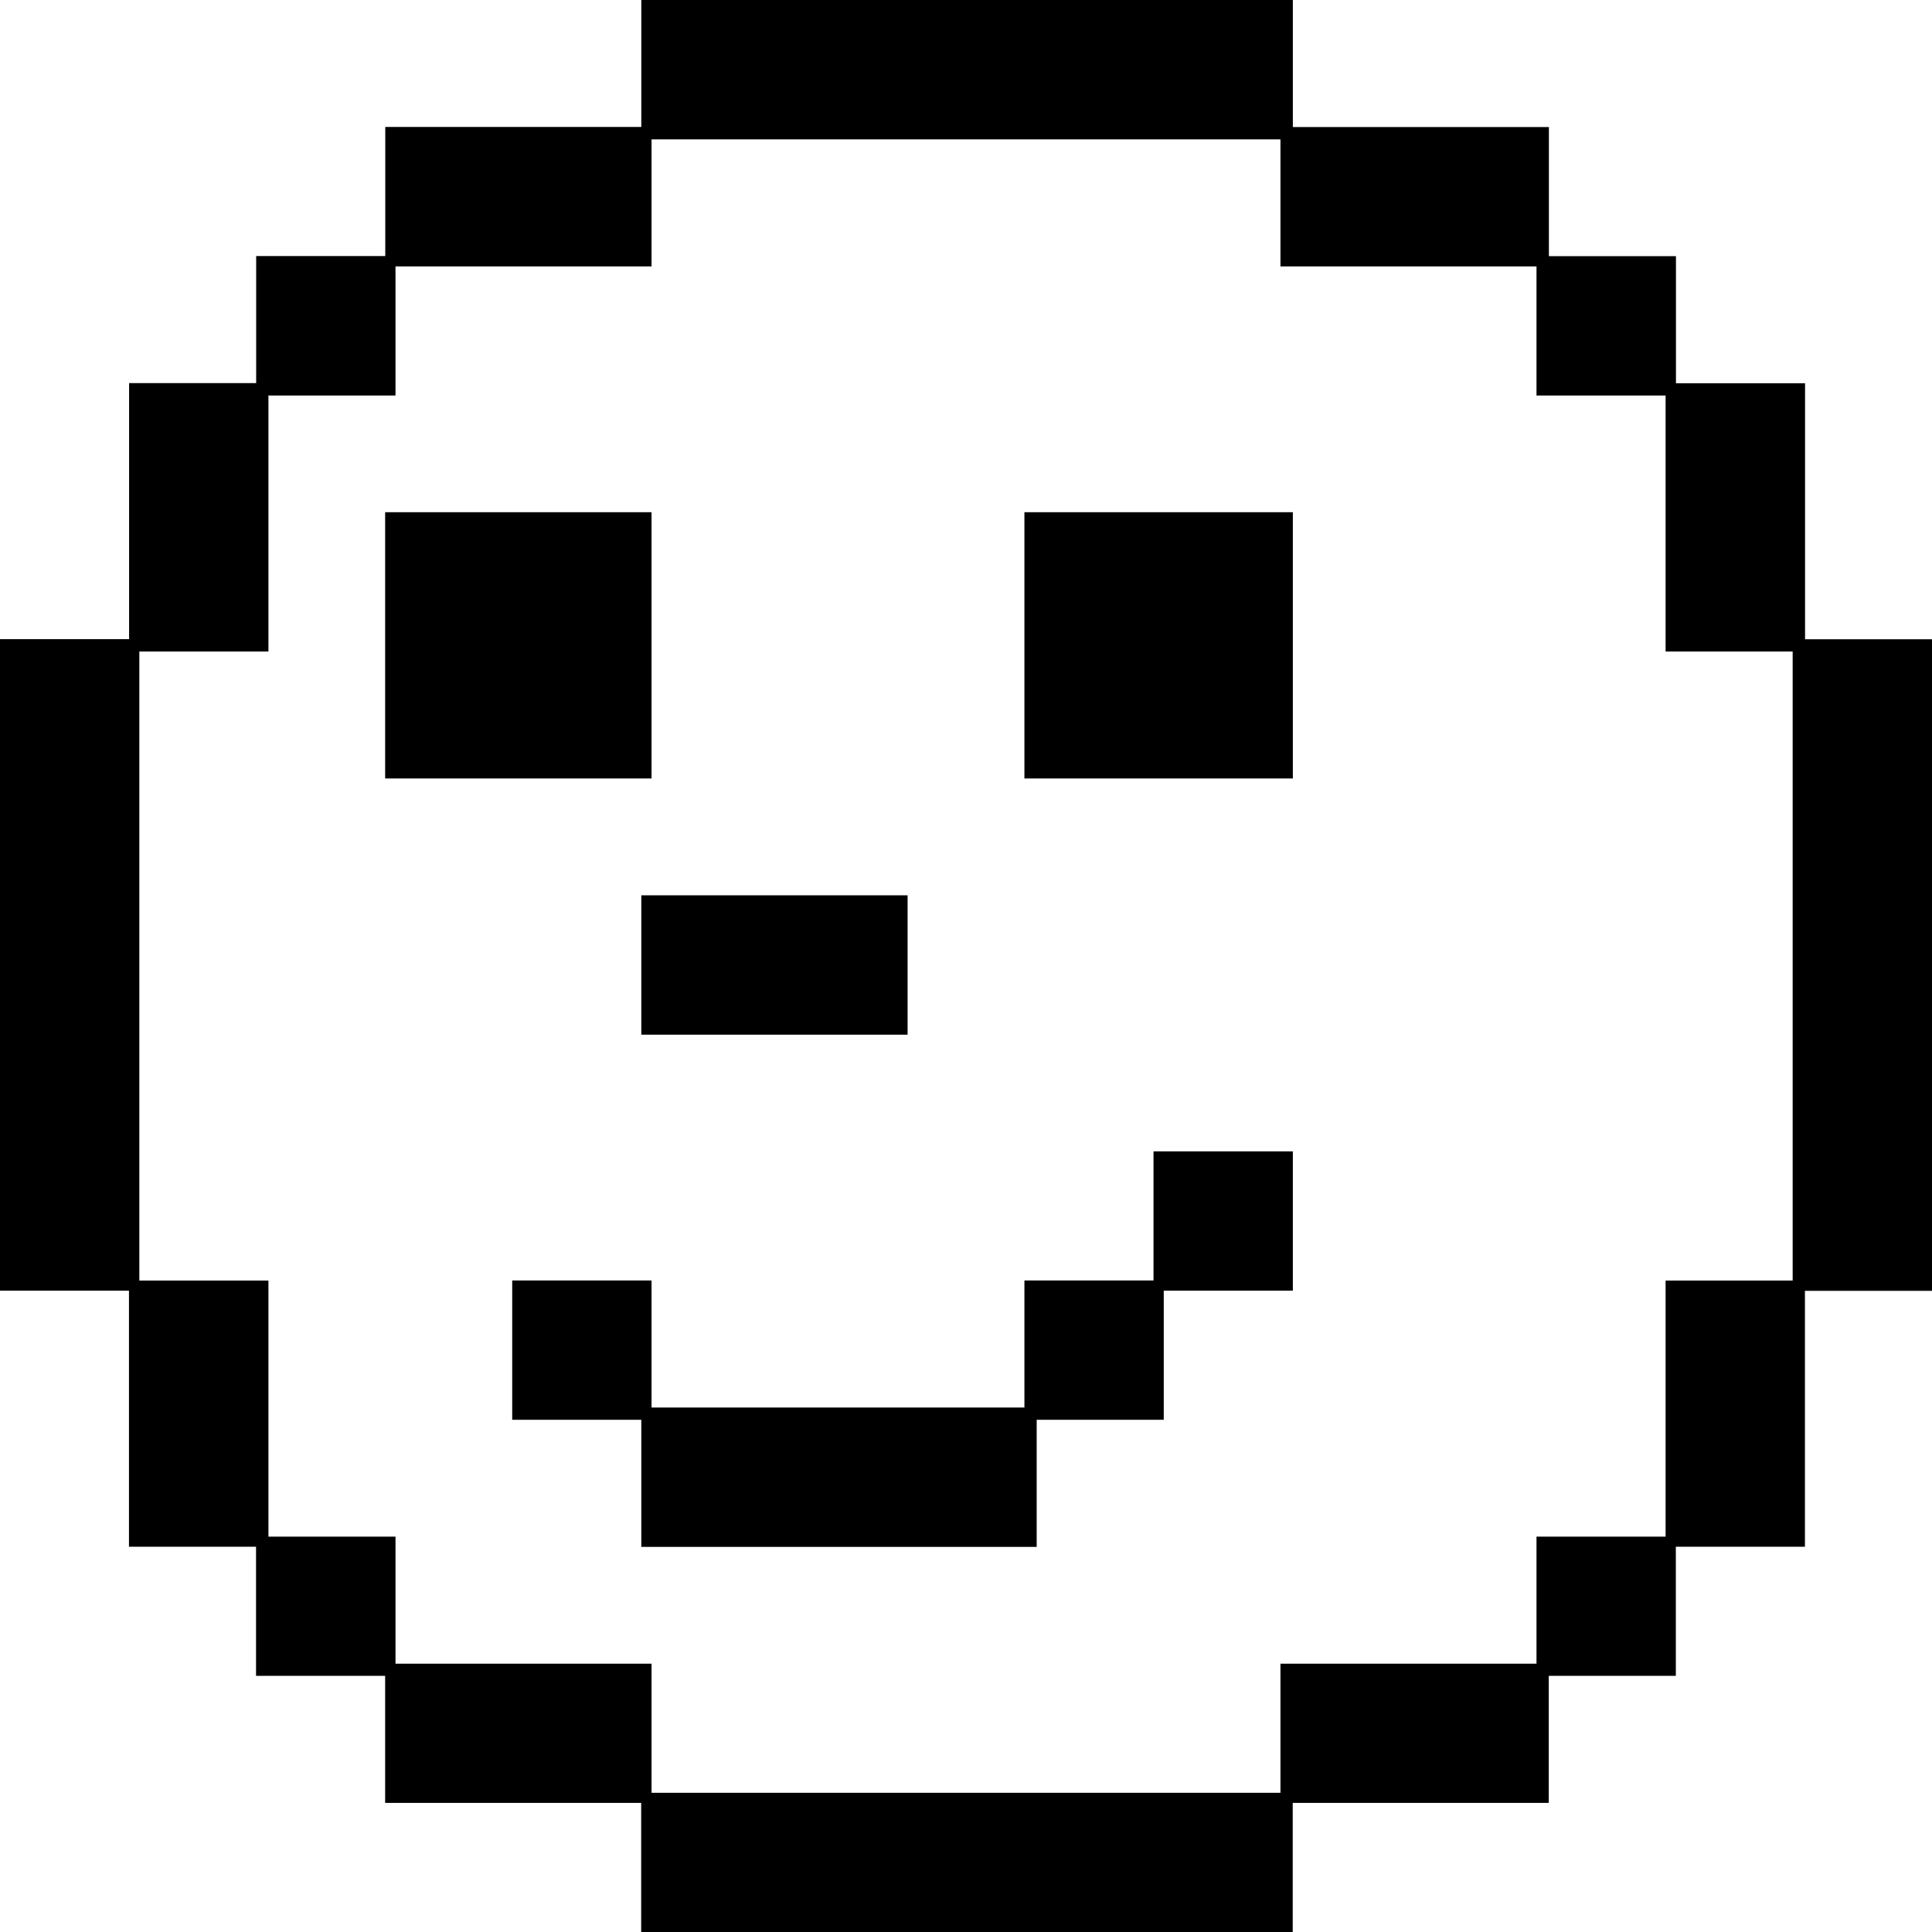
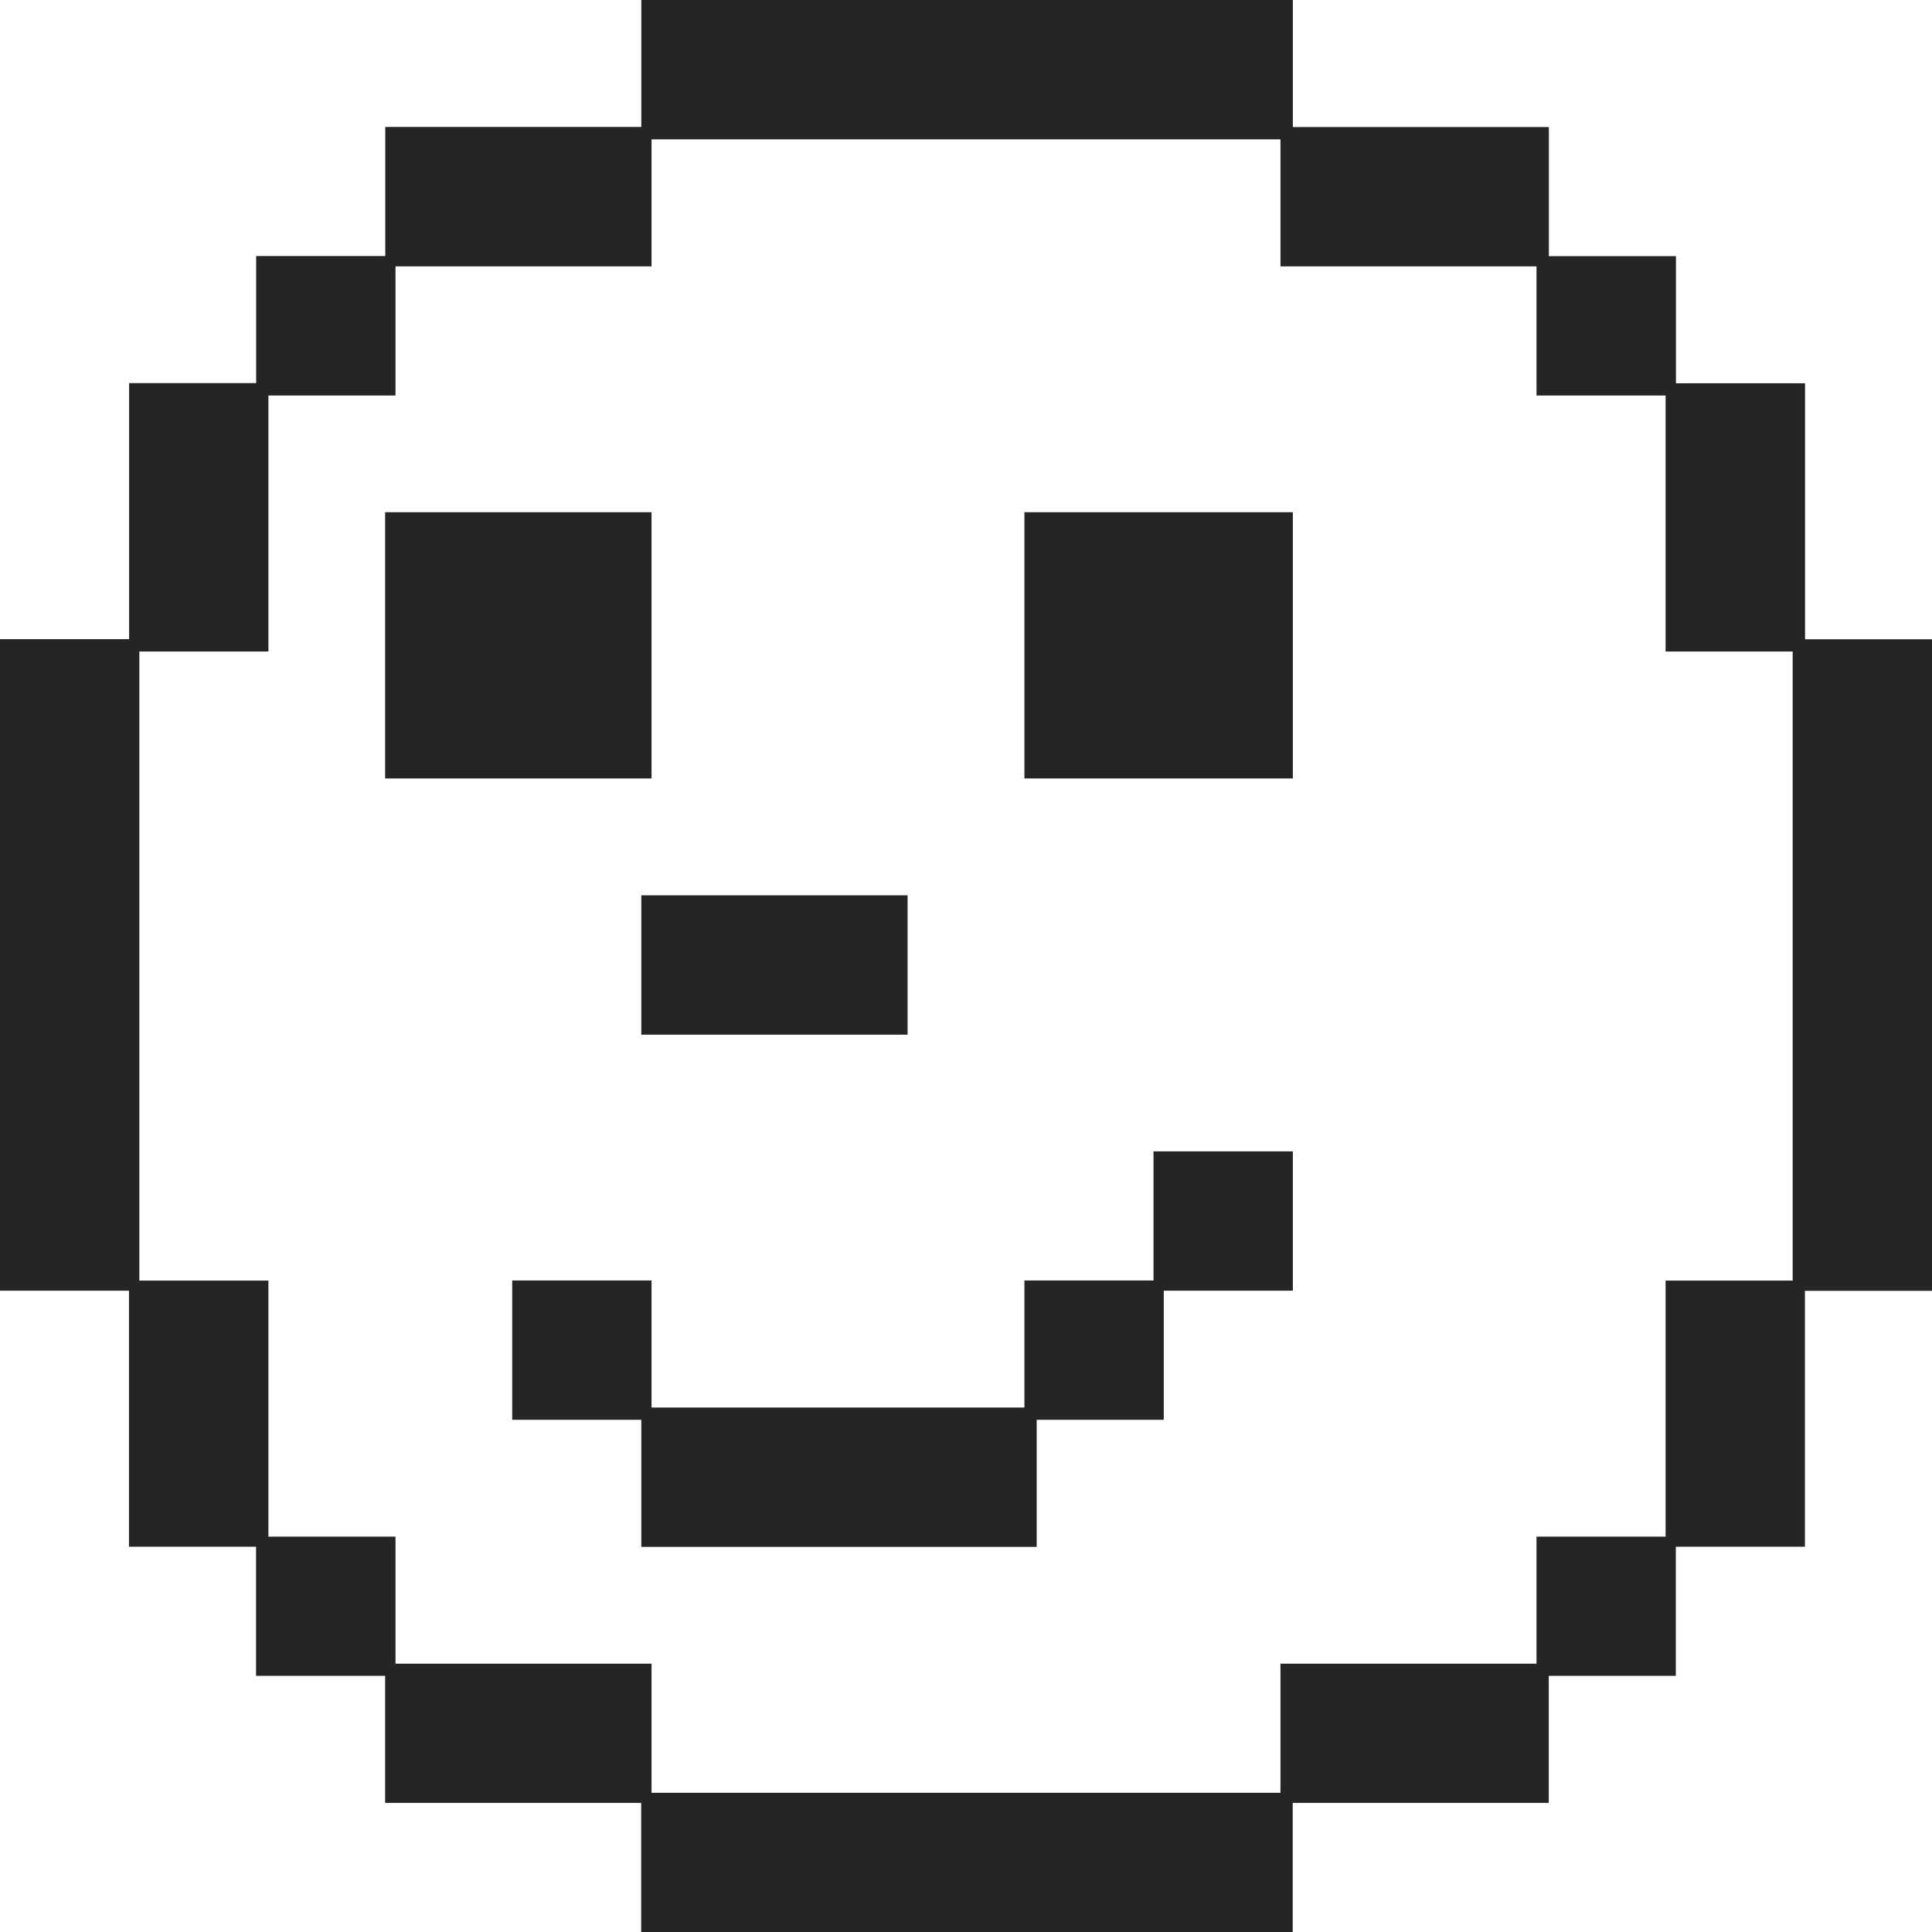
<svg xmlns="http://www.w3.org/2000/svg" id="Capa_2" data-name="Capa 2" viewBox="0 0 152.8 152.8">
  <defs>
    <style>
      .cls-1 {
-         fill: #000;
+         fill: #252525;
        stroke-width: 0px;
      }
    </style>
  </defs>
  <g id="Capa_1-2" data-name="Capa 1">
    <path class="cls-1" d="M142.75,102.08v20.25h-10.21v10.21h-10.05v10.05h-20.25v10.21h-51.53v-10.21h-20.25v-10.05h-10.21v-10.21h-10.05v-20.25H0v-51.53h10.21v-20.25h10.05v-10.05h10.21v-10.21h20.25V0h51.53v10.05h20.25v10.21h10.05v10.05h10.21v20.25h10.05v51.53h-10.05ZM141.78,51.53h-10.05v-20.25h-10.21v-10.21h-20.25v-10.05h-49.74v10.05h-20.25v10.21h-10.05v20.25h-10.21v49.75h10.21v20.25h10.05v10.05h20.25v10.21h49.74v-10.21h20.25v-10.05h10.21v-20.25h10.05v-49.75ZM30.46,61.57v-21.06h21.07v21.06h-21.07ZM92.04,102.08v10.21h-10.05v10.05h-31.27v-10.05h-10.21v-11.02h11.02v10.05h29.49v-10.05h10.21v-10.21h11.02v11.02h-10.21ZM50.72,81.83v-11.02h21.06v11.02h-21.06ZM81.02,61.57v-21.06h21.23v21.06h-21.23Z" />
  </g>
</svg>
